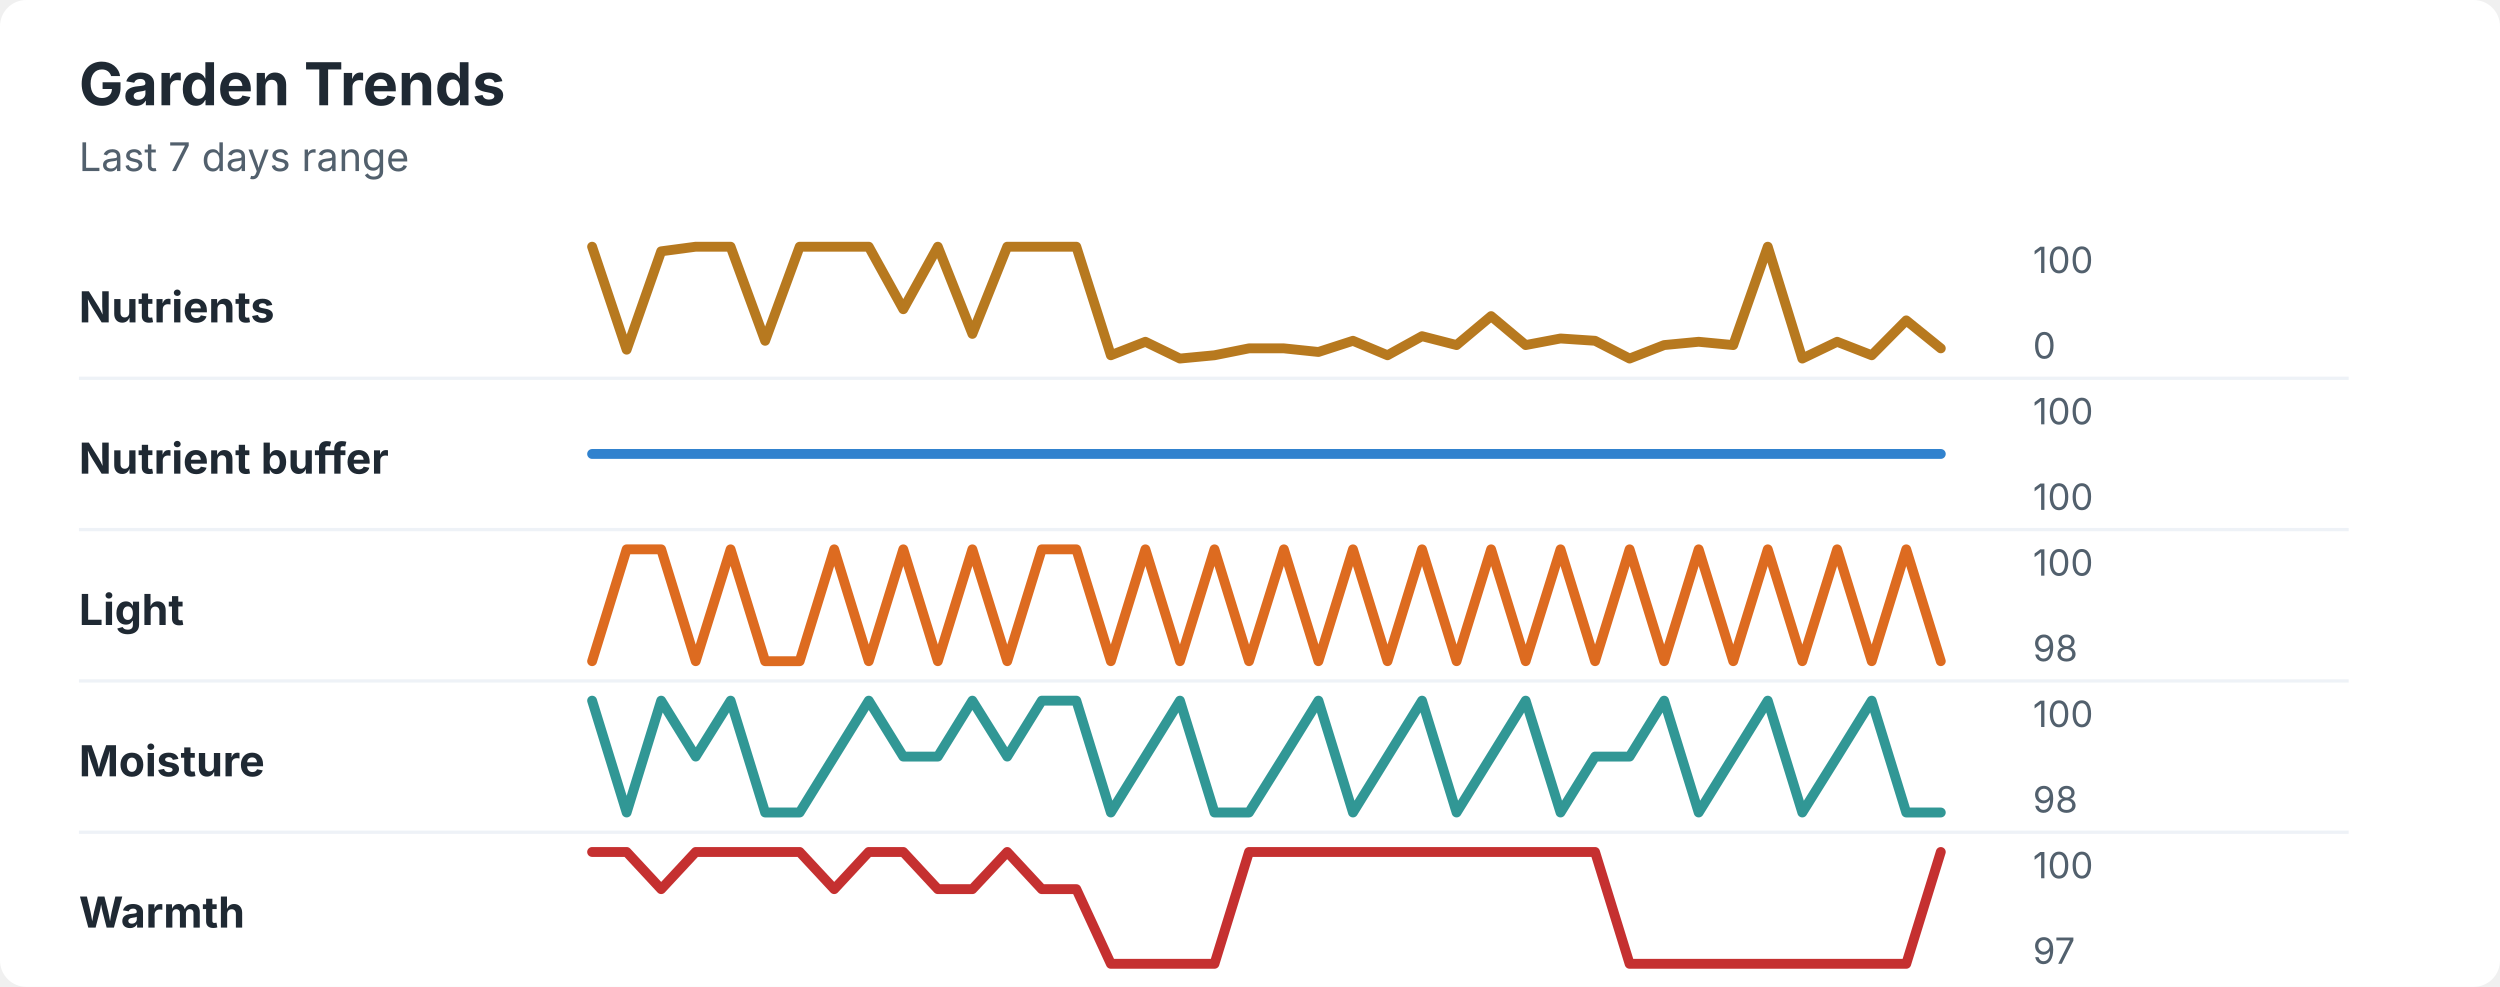
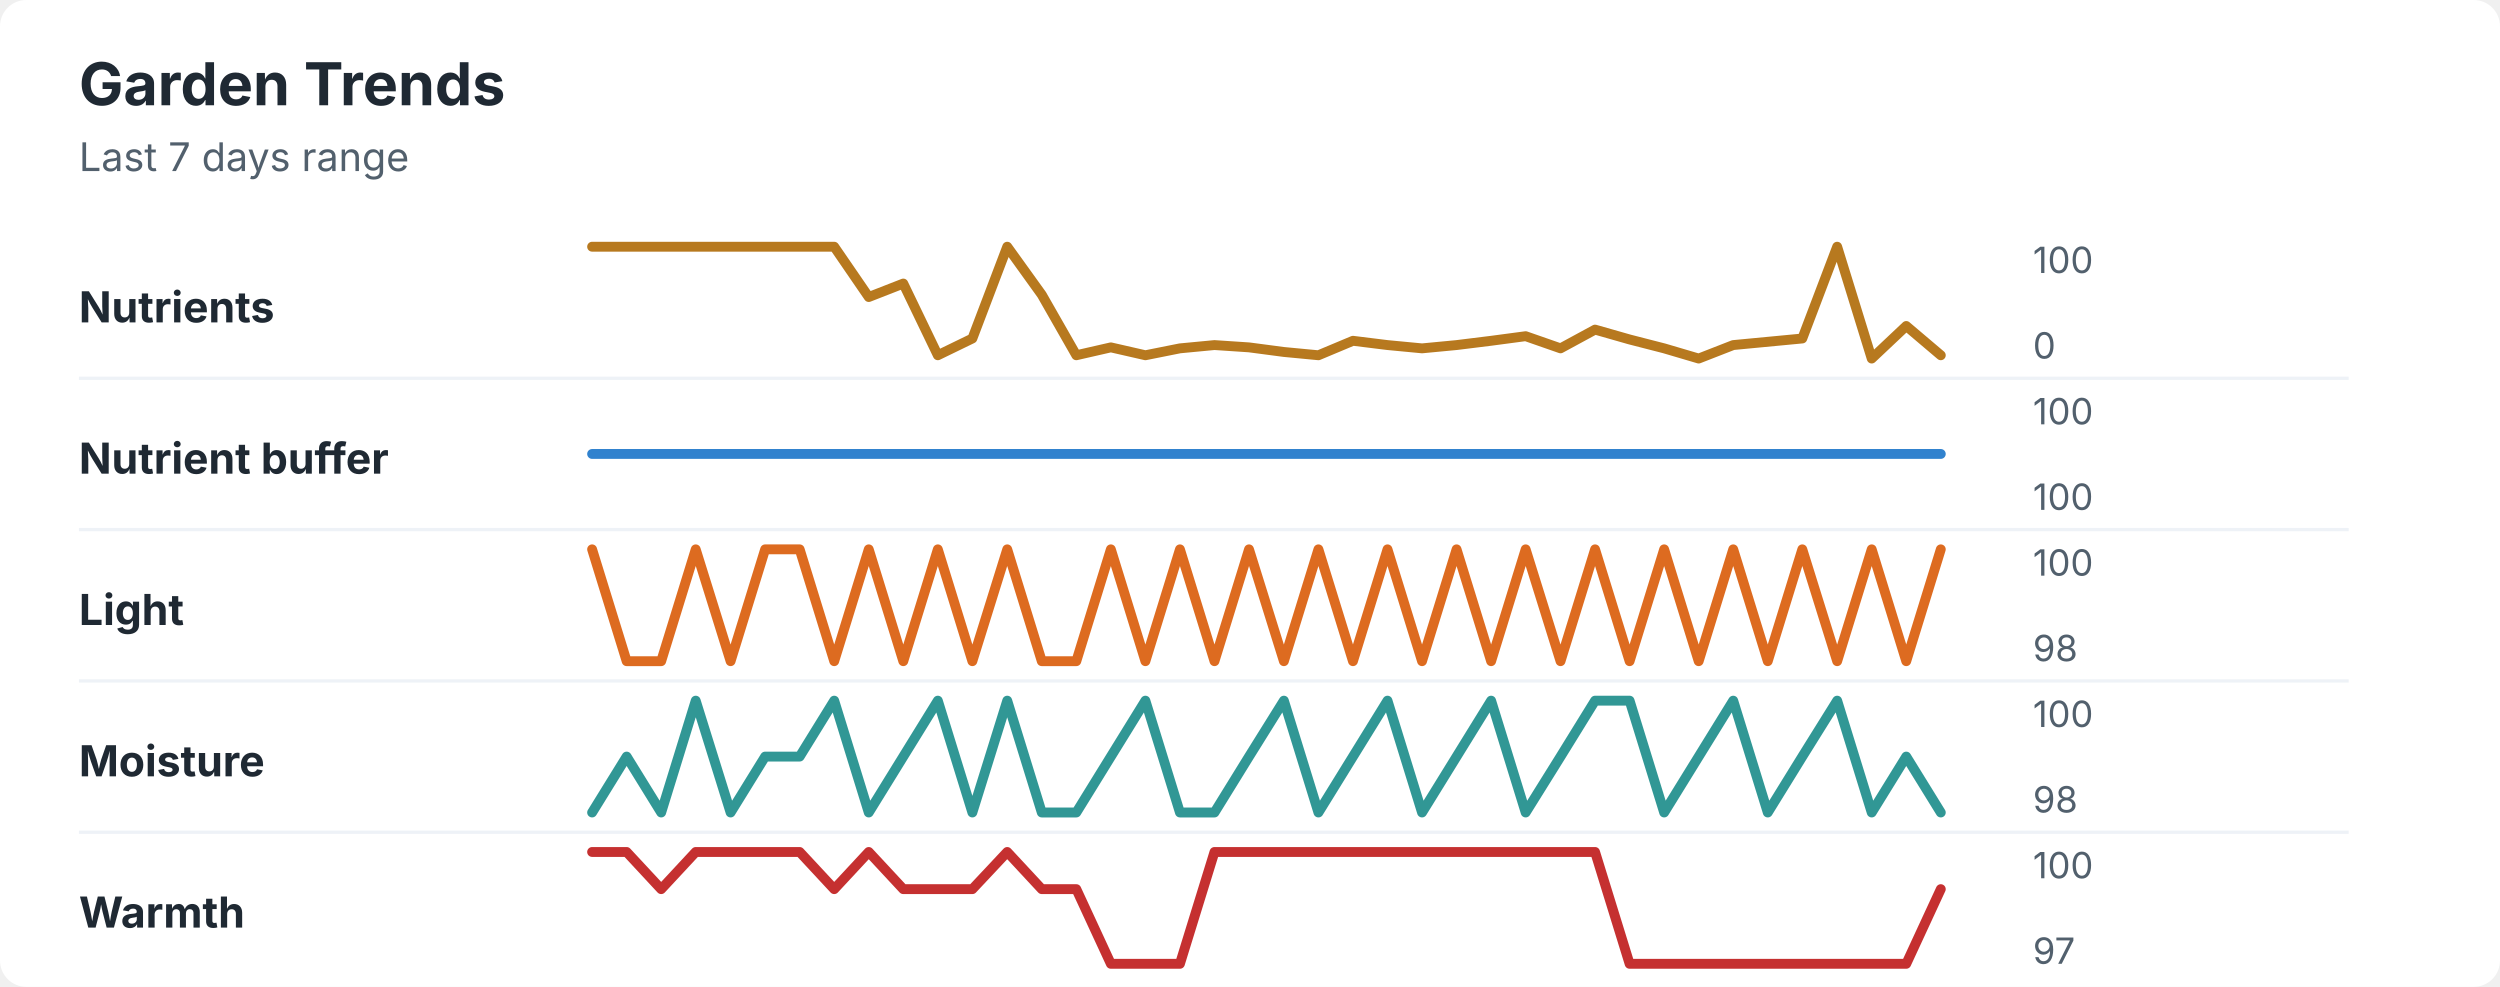
<svg xmlns="http://www.w3.org/2000/svg" width="760" height="300" viewBox="0 0 760 300" role="img" aria-labelledby="title desc">
  <rect width="760" height="300" rx="8" fill="#ffffff" />
  <style>
    text { font-family: -apple-system, BlinkMacSystemFont, "Segoe UI", sans-serif; }
    .title { font-size: 18px; font-weight: 700; fill: #1f2933; }
    .subtitle { font-size: 12px; fill: #52606d; }
    .label { font-size: 13px; font-weight: 650; fill: #1f2933; }
    .axis-value { font-size: 11px; fill: #52606d; }
    .separator { stroke: #eef2f7; stroke-width: 1; }
  </style>
  <text x="24" y="32" class="title">Garden Trends</text>
  <text x="24" y="52" class="subtitle">Last 7 days range</text>
  <text x="24" y="98" class="label">Nutrients</text>
-   <polyline points="180.0,75.0 190.5,106.3 201.0,76.4 211.5,75.0 222.1,75.0 232.6,103.6 243.1,75.0 253.6,75.0 264.1,75.0 274.6,94.0 285.1,75.0 295.6,101.5 306.2,75.0 316.7,75.0 327.2,75.0 337.7,108.0 348.2,103.9 358.7,109.0 369.2,108.0 379.7,105.9 390.3,105.9 400.8,107.0 411.3,103.6 421.8,108.0 432.3,102.2 442.8,104.9 453.3,96.1 463.8,104.9 474.4,102.9 484.9,103.6 495.4,109.0 505.9,104.9 516.4,103.9 526.9,104.9 537.4,75.0 547.9,109.0 558.5,103.9 569.0,108.0 579.5,97.4 590.0,105.9 " fill="none" stroke="#b7791f" stroke-width="3" stroke-linecap="round" stroke-linejoin="round" />
+   <polyline points="180.0,75.0 190.5,75.0 201.0,75.0 211.5,75.0 222.1,75.0 232.6,75.0 243.1,75.0 253.6,75.0 264.1,90.3 274.6,86.2 285.1,108.0 295.6,102.9 306.2,75.0 316.7,89.6 327.2,108.0 337.7,105.6 348.2,108.0 358.7,105.9 369.2,104.9 379.7,105.6 390.3,107.0 400.8,108.0 411.3,103.6 421.8,104.9 432.3,105.9 442.8,104.9 453.3,103.6 463.8,102.2 474.4,105.9 484.9,100.2 495.4,103.2 505.9,105.9 516.4,109.0 526.9,104.9 537.4,103.9 547.9,102.9 558.5,75.0 569.0,109.0 579.5,99.1 590.0,108.0 " fill="none" stroke="#b7791f" stroke-width="3" stroke-linecap="round" stroke-linejoin="round" />
  <text x="618" y="83" class="axis-value">100</text>
  <text x="618" y="109" class="axis-value">0</text>
  <line x1="24" y1="115.0" x2="714" y2="115.0" class="separator" />
  <text x="24" y="144" class="label">Nutrient buffer</text>
  <polyline points="180.0,138.0 190.5,138.0 201.0,138.0 211.5,138.0 222.1,138.0 232.6,138.0 243.1,138.0 253.6,138.0 264.1,138.0 274.6,138.0 285.1,138.0 295.6,138.0 306.2,138.0 316.7,138.0 327.2,138.0 337.7,138.0 348.2,138.0 358.7,138.0 369.2,138.0 379.7,138.0 390.3,138.0 400.8,138.0 411.3,138.0 421.8,138.0 432.3,138.0 442.8,138.0 453.3,138.0 463.8,138.0 474.4,138.0 484.9,138.0 495.4,138.0 505.9,138.0 516.4,138.0 526.9,138.0 537.4,138.0 547.9,138.0 558.5,138.0 569.0,138.0 579.5,138.0 590.0,138.0 " fill="none" stroke="#3182ce" stroke-width="3" stroke-linecap="round" stroke-linejoin="round" />
  <text x="618" y="129" class="axis-value">100</text>
  <text x="618" y="155" class="axis-value">100</text>
  <line x1="24" y1="161.0" x2="714" y2="161.0" class="separator" />
  <text x="24" y="190" class="label">Light</text>
-   <polyline points="180.0,201.0 190.5,167.0 201.0,167.0 211.5,201.0 222.1,167.0 232.6,201.0 243.1,201.0 253.6,167.0 264.1,201.0 274.6,167.0 285.1,201.0 295.6,167.0 306.2,201.0 316.7,167.0 327.2,167.0 337.7,201.0 348.2,167.0 358.7,201.0 369.2,167.0 379.7,201.0 390.3,167.0 400.8,201.0 411.3,167.0 421.8,201.0 432.3,167.0 442.8,201.0 453.3,167.0 463.8,201.0 474.4,167.0 484.9,201.0 495.4,167.0 505.9,201.0 516.4,167.0 526.9,201.0 537.4,167.0 547.9,201.0 558.5,167.0 569.0,201.0 579.5,167.0 590.0,201.0 " fill="none" stroke="#dd6b20" stroke-width="3" stroke-linecap="round" stroke-linejoin="round" />
+   <polyline points="180.0,167.0 190.5,201.0 201.0,201.0 211.5,167.0 222.1,201.0 232.6,167.0 243.1,167.0 253.6,201.0 264.1,167.0 274.6,201.0 285.1,167.0 295.6,201.0 306.2,167.0 316.7,201.0 327.2,201.0 337.7,167.0 348.2,201.0 358.7,167.0 369.2,201.0 379.7,167.0 390.3,201.0 400.8,167.0 411.3,201.0 421.8,167.0 432.3,201.0 442.8,167.0 453.3,201.0 463.8,167.0 474.4,201.0 484.9,167.0 495.4,201.0 505.9,167.0 516.4,201.0 526.9,167.0 537.4,201.0 547.9,167.0 558.5,201.0 569.0,167.0 579.5,201.0 590.0,167.0 " fill="none" stroke="#dd6b20" stroke-width="3" stroke-linecap="round" stroke-linejoin="round" />
  <text x="618" y="175" class="axis-value">100</text>
  <text x="618" y="201" class="axis-value">98</text>
  <line x1="24" y1="207.0" x2="714" y2="207.0" class="separator" />
  <text x="24" y="236" class="label">Moisture</text>
-   <polyline points="180.0,213.0 190.5,247.0 201.0,213.0 211.5,230.0 222.1,213.0 232.6,247.0 243.1,247.0 253.6,230.0 264.1,213.0 274.6,230.0 285.1,230.0 295.6,213.0 306.2,230.0 316.7,213.0 327.2,213.0 337.7,247.0 348.2,230.0 358.7,213.0 369.2,247.0 379.7,247.0 390.3,230.0 400.8,213.0 411.3,247.0 421.8,230.0 432.3,213.0 442.8,247.0 453.3,230.0 463.8,213.0 474.4,247.0 484.9,230.0 495.4,230.0 505.9,213.0 516.4,247.0 526.9,230.0 537.4,213.0 547.9,247.0 558.5,230.0 569.0,213.0 579.5,247.0 590.0,247.0 " fill="none" stroke="#319795" stroke-width="3" stroke-linecap="round" stroke-linejoin="round" />
+   <polyline points="180.0,247.0 190.5,230.0 201.0,247.0 211.5,213.0 222.1,247.0 232.6,230.0 243.1,230.0 253.6,213.0 264.1,247.0 274.6,230.0 285.1,213.0 295.6,247.0 306.2,213.0 316.7,247.0 327.2,247.0 337.7,230.0 348.2,213.0 358.7,247.0 369.2,247.0 379.7,230.0 390.3,213.0 400.8,247.0 411.3,230.0 421.8,213.0 432.3,247.0 442.8,230.0 453.3,213.0 463.8,247.0 474.4,230.0 484.9,213.0 495.4,213.0 505.9,247.0 516.4,230.0 526.9,213.0 537.4,247.0 547.9,230.0 558.5,213.0 569.0,247.0 579.5,230.0 590.0,247.0 " fill="none" stroke="#319795" stroke-width="3" stroke-linecap="round" stroke-linejoin="round" />
  <text x="618" y="221" class="axis-value">100</text>
  <text x="618" y="247" class="axis-value">98</text>
  <line x1="24" y1="253.0" x2="714" y2="253.0" class="separator" />
  <text x="24" y="282" class="label">Warmth</text>
-   <polyline points="180.0,259.0 190.5,259.0 201.0,270.3 211.5,259.0 222.1,259.0 232.6,259.0 243.1,259.0 253.6,270.3 264.1,259.0 274.6,259.0 285.1,270.3 295.6,270.3 306.2,259.0 316.7,270.3 327.2,270.3 337.7,293.0 348.2,293.0 358.7,293.0 369.2,293.0 379.7,259.0 390.3,259.0 400.8,259.0 411.3,259.0 421.8,259.0 432.3,259.0 442.8,259.0 453.3,259.0 463.8,259.0 474.4,259.0 484.9,259.0 495.4,293.0 505.9,293.0 516.4,293.0 526.9,293.0 537.4,293.0 547.9,293.0 558.5,293.0 569.0,293.0 579.5,293.0 590.0,259.0 " fill="none" stroke="#c53030" stroke-width="3" stroke-linecap="round" stroke-linejoin="round" />
+   <polyline points="180.0,259.0 190.5,259.0 201.0,270.3 211.5,259.0 222.1,259.0 232.6,259.0 243.1,259.0 253.6,270.3 264.1,259.0 274.6,270.3 285.1,270.3 295.6,270.3 306.2,259.0 316.7,270.3 327.2,270.3 337.7,293.0 348.2,293.0 358.7,293.0 369.2,259.0 379.7,259.0 390.3,259.0 400.8,259.0 411.3,259.0 421.8,259.0 432.3,259.0 442.8,259.0 453.3,259.0 463.8,259.0 474.4,259.0 484.9,259.0 495.4,293.0 505.9,293.0 516.4,293.0 526.9,293.0 537.4,293.0 547.9,293.0 558.5,293.0 569.0,293.0 579.5,293.0 590.0,270.3 " fill="none" stroke="#c53030" stroke-width="3" stroke-linecap="round" stroke-linejoin="round" />
  <text x="618" y="267" class="axis-value">100</text>
  <text x="618" y="293" class="axis-value">97</text>
</svg>
